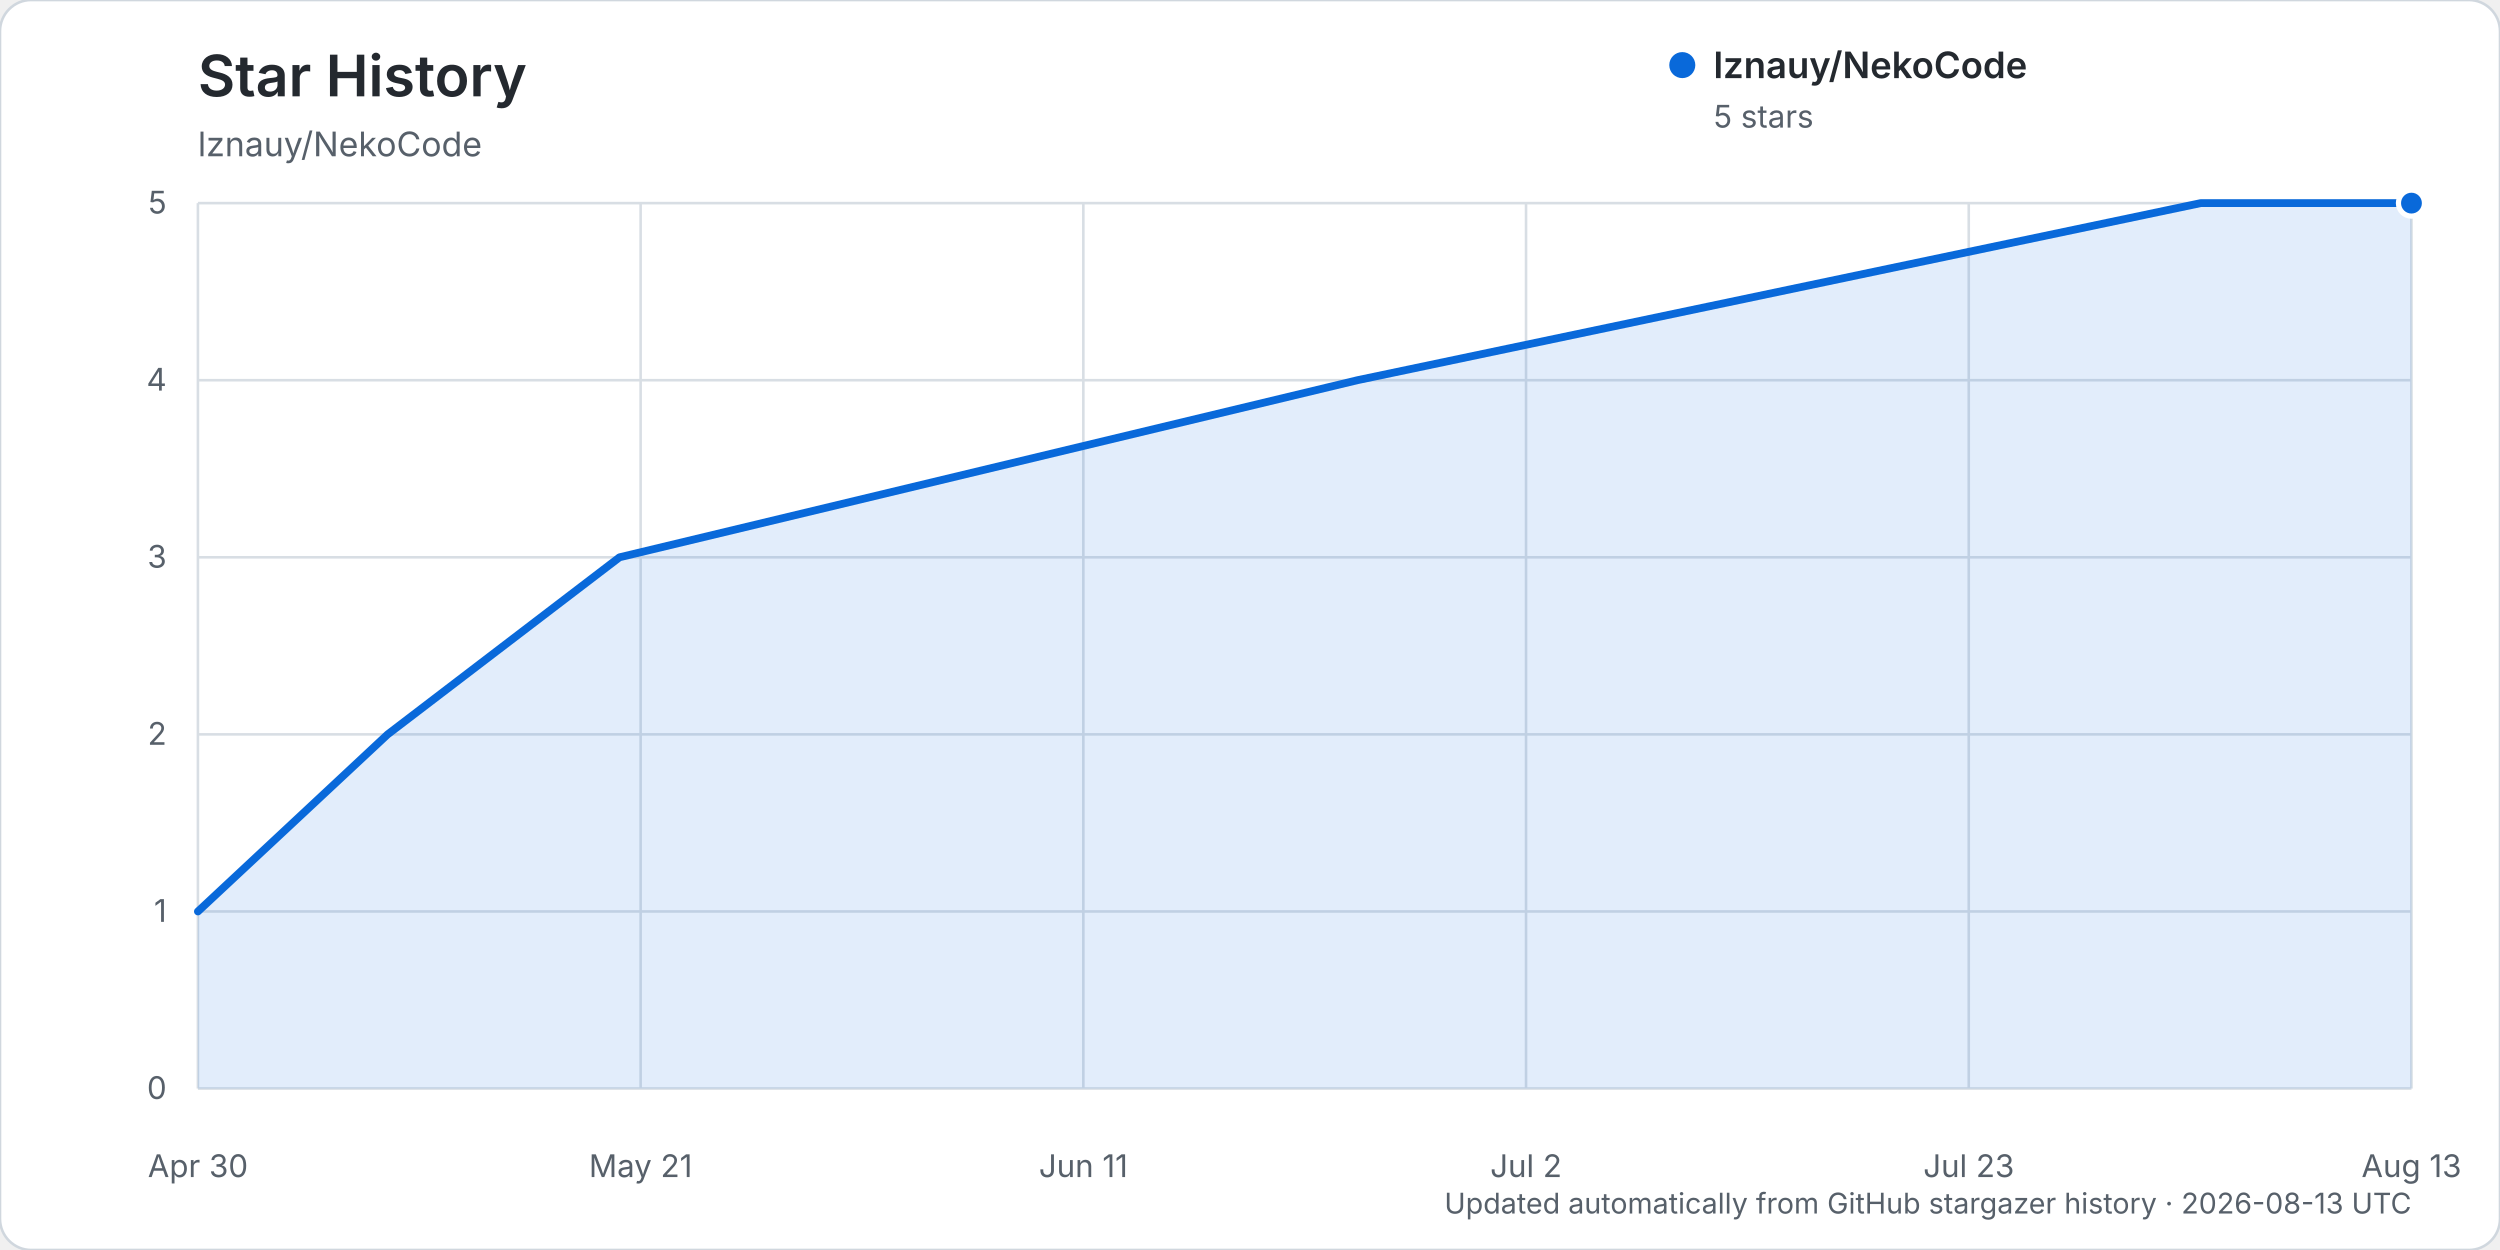
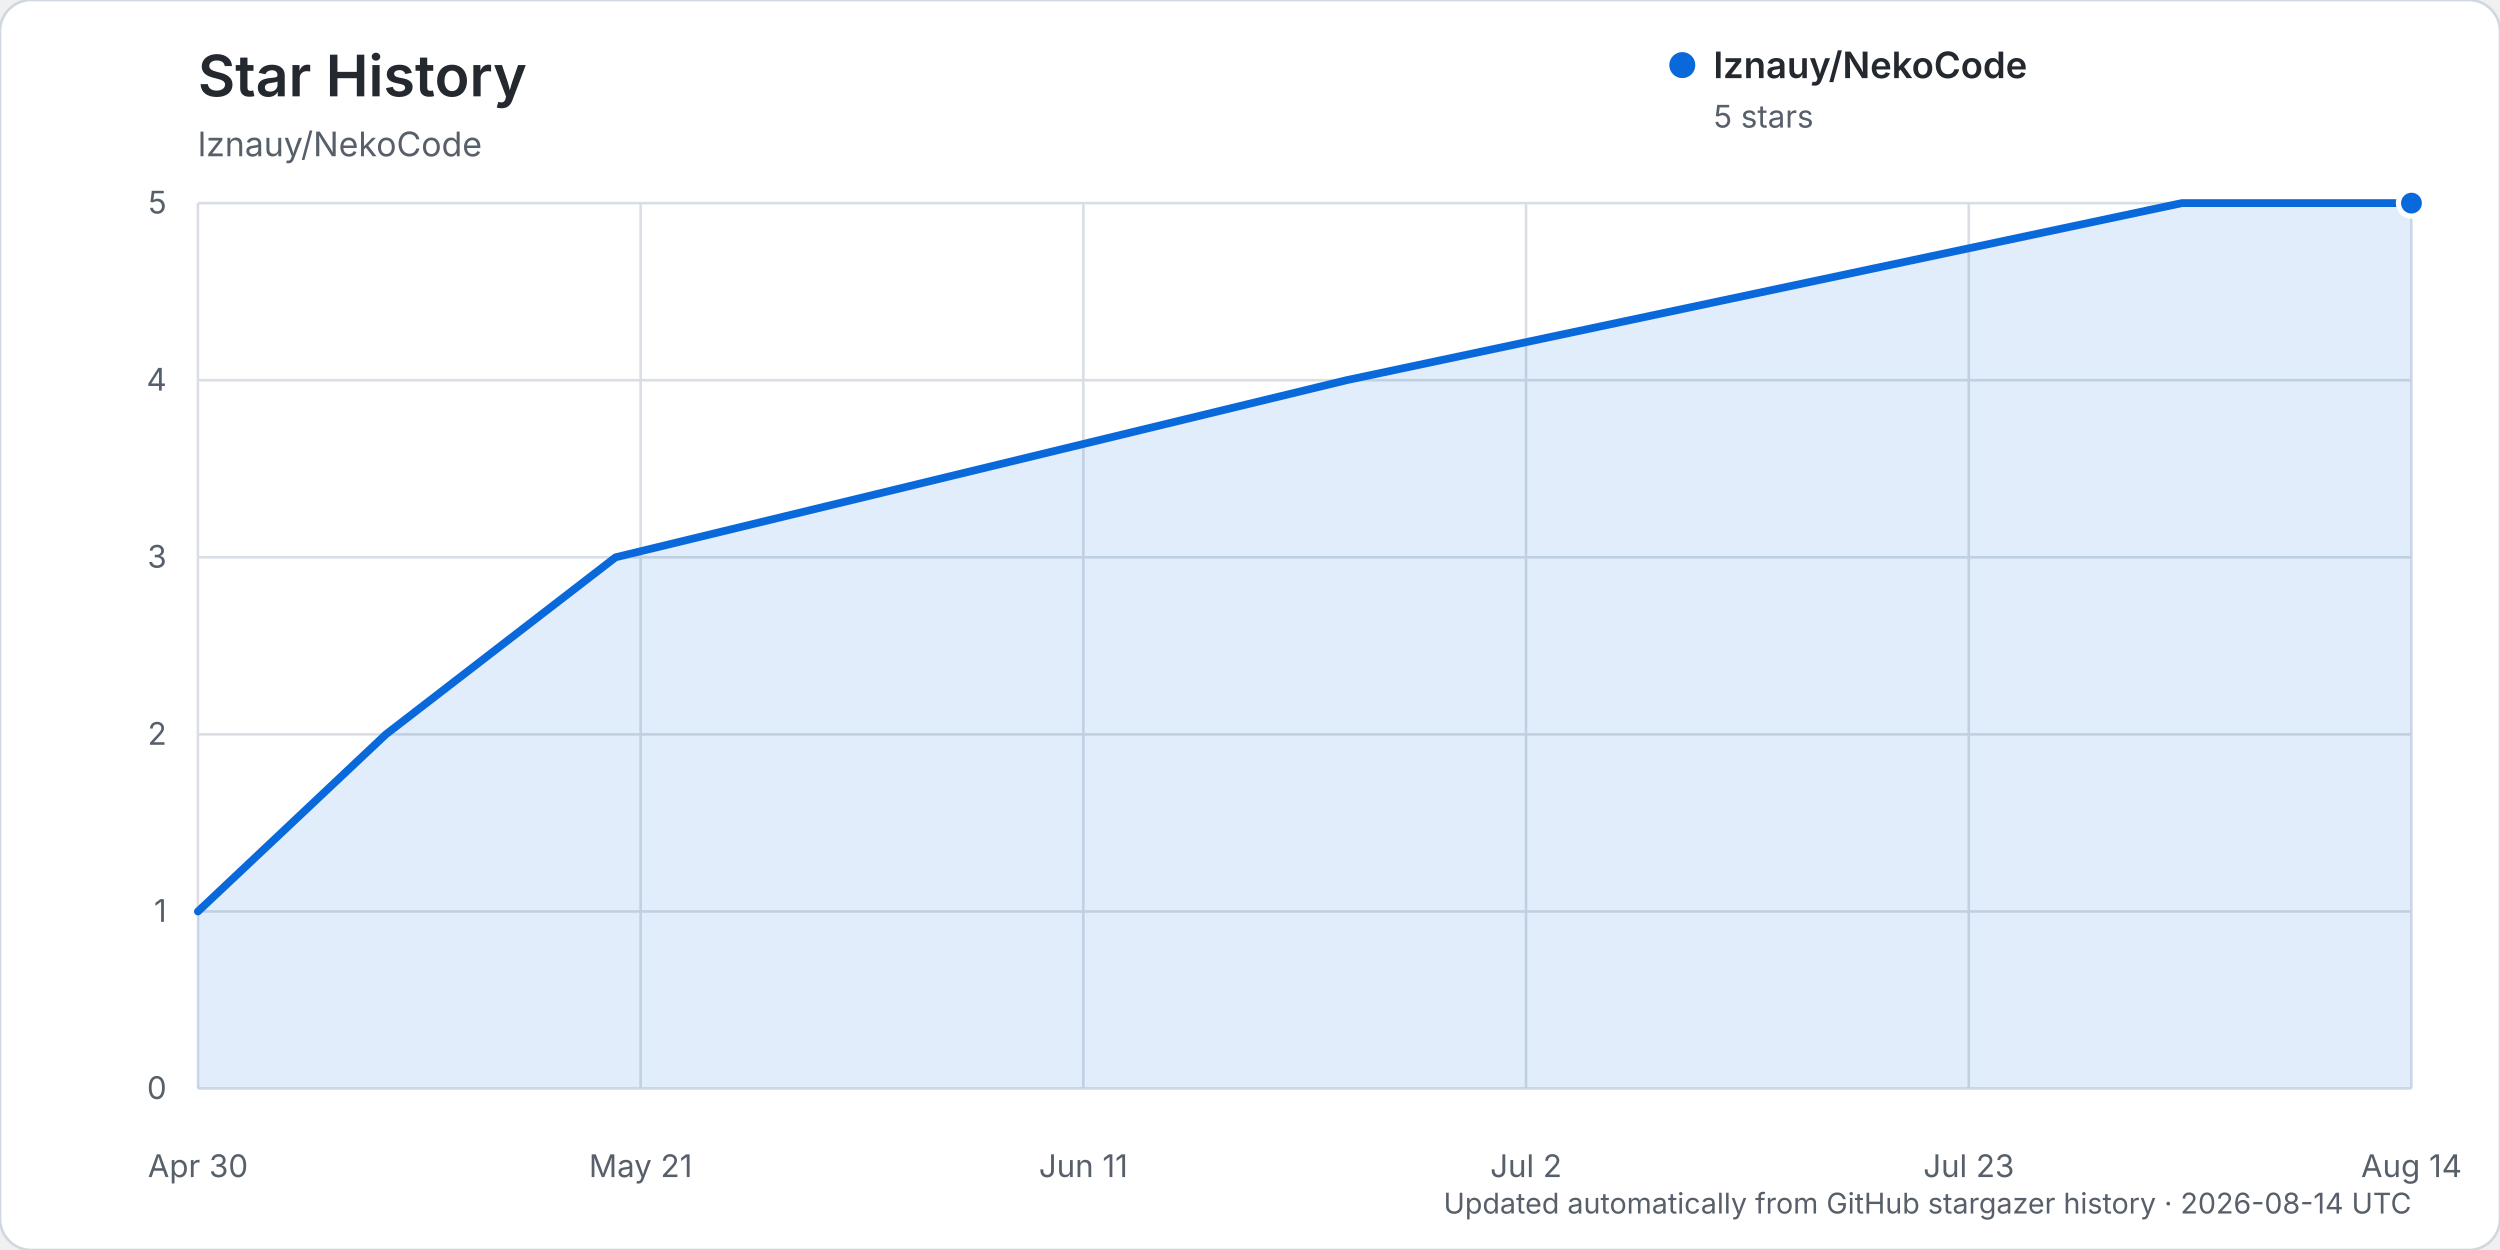
<svg xmlns="http://www.w3.org/2000/svg" width="960" height="480" viewBox="0 0 960 480" role="img" aria-labelledby="title description">
  <rect width="960" height="480" rx="12" fill="#ffffff" stroke="#d0d7de" />
  <text x="76" y="37" fill="#24292f" font-family="-apple-system, BlinkMacSystemFont, 'Segoe UI', sans-serif" font-size="22" font-weight="600">Star History</text>
  <text x="76" y="60" fill="#57606a" font-family="-apple-system, BlinkMacSystemFont, 'Segoe UI', sans-serif" font-size="13">lznauy/NekoCode</text>
  <g font-family="-apple-system, BlinkMacSystemFont, 'Segoe UI', sans-serif">
    <line x1="76" y1="418.00" x2="926" y2="418.00" stroke="#d8dee4" stroke-width="1" />
    <text x="64" y="422.00" text-anchor="end" fill="#57606a" font-size="12">0</text>
    <line x1="76" y1="350.00" x2="926" y2="350.00" stroke="#d8dee4" stroke-width="1" />
    <text x="64" y="354.00" text-anchor="end" fill="#57606a" font-size="12">1</text>
    <line x1="76" y1="282.00" x2="926" y2="282.00" stroke="#d8dee4" stroke-width="1" />
    <text x="64" y="286.00" text-anchor="end" fill="#57606a" font-size="12">2</text>
    <line x1="76" y1="214.00" x2="926" y2="214.00" stroke="#d8dee4" stroke-width="1" />
    <text x="64" y="218.00" text-anchor="end" fill="#57606a" font-size="12">3</text>
    <line x1="76" y1="146.00" x2="926" y2="146.00" stroke="#d8dee4" stroke-width="1" />
    <text x="64" y="150.00" text-anchor="end" fill="#57606a" font-size="12">4</text>
    <line x1="76" y1="78.00" x2="926" y2="78.00" stroke="#d8dee4" stroke-width="1" />
    <text x="64" y="82.00" text-anchor="end" fill="#57606a" font-size="12">5</text>
    <line x1="76.00" y1="78" x2="76.00" y2="418" stroke="#d8dee4" stroke-width="1" />
    <text x="76.00" y="452" text-anchor="middle" fill="#57606a" font-size="12">Apr 30</text>
    <line x1="246.00" y1="78" x2="246.00" y2="418" stroke="#d8dee4" stroke-width="1" />
    <text x="246.00" y="452" text-anchor="middle" fill="#57606a" font-size="12">May 21</text>
    <line x1="416.00" y1="78" x2="416.00" y2="418" stroke="#d8dee4" stroke-width="1" />
    <text x="416.00" y="452" text-anchor="middle" fill="#57606a" font-size="12">Jun 11</text>
    <line x1="586.00" y1="78" x2="586.00" y2="418" stroke="#d8dee4" stroke-width="1" />
    <text x="586.00" y="452" text-anchor="middle" fill="#57606a" font-size="12">Jul 2</text>
    <line x1="756.00" y1="78" x2="756.00" y2="418" stroke="#d8dee4" stroke-width="1" />
    <text x="756.00" y="452" text-anchor="middle" fill="#57606a" font-size="12">Jul 23</text>
    <line x1="926.00" y1="78" x2="926.00" y2="418" stroke="#d8dee4" stroke-width="1" />
-     <text x="926.00" y="452" text-anchor="middle" fill="#57606a" font-size="12">Aug 13</text>
-     <path d="M76.00,350.00 L148.86,282.00 L237.90,214.00 L521.24,146.00 L845.05,78.00 L926.00,78.00 L926.00,418.00 L76.00,418.00 Z" fill="#0969da" opacity="0.12" />
-     <path d="M76.00,350.00 L148.86,282.00 L237.90,214.00 L521.24,146.00 L845.05,78.00 L926.00,78.00" fill="none" stroke="#0969da" stroke-width="3" stroke-linecap="round" stroke-linejoin="round" />
+     <text x="926.00" y="452" text-anchor="middle" fill="#57606a" font-size="12">Aug 14</text>
+     <path d="M76.00,350.00 L148.17,282.00 L236.38,214.00 L517.04,146.00 L837.79,78.00 L926.00,78.00 L926.00,418.00 L76.00,418.00 Z" fill="#0969da" opacity="0.12" />
+     <path d="M76.00,350.00 L148.17,282.00 L236.38,214.00 L517.04,146.00 L837.79,78.00 L926.00,78.00" fill="none" stroke="#0969da" stroke-width="3" stroke-linecap="round" stroke-linejoin="round" />
    <circle cx="926.00" cy="78.00" r="5" fill="#0969da" stroke="#ffffff" stroke-width="2" />
    <g transform="translate(646, 25)">
      <circle cx="0" cy="0" r="5" fill="#0969da" />
      <text x="12" y="5" fill="#24292f" font-size="14" font-weight="600">lznauy/NekoCode</text>
      <text x="12" y="24" fill="#57606a" font-size="12">5 stars</text>
    </g>
-     <text x="926" y="466" text-anchor="end" fill="#57606a" font-size="11">Updated automatically from GitHub stargazer history · 2026-08-13 UTC</text>
+     <text x="926" y="466" text-anchor="end" fill="#57606a" font-size="11">Updated automatically from GitHub stargazer history · 2026-08-14 UTC</text>
  </g>
</svg>
